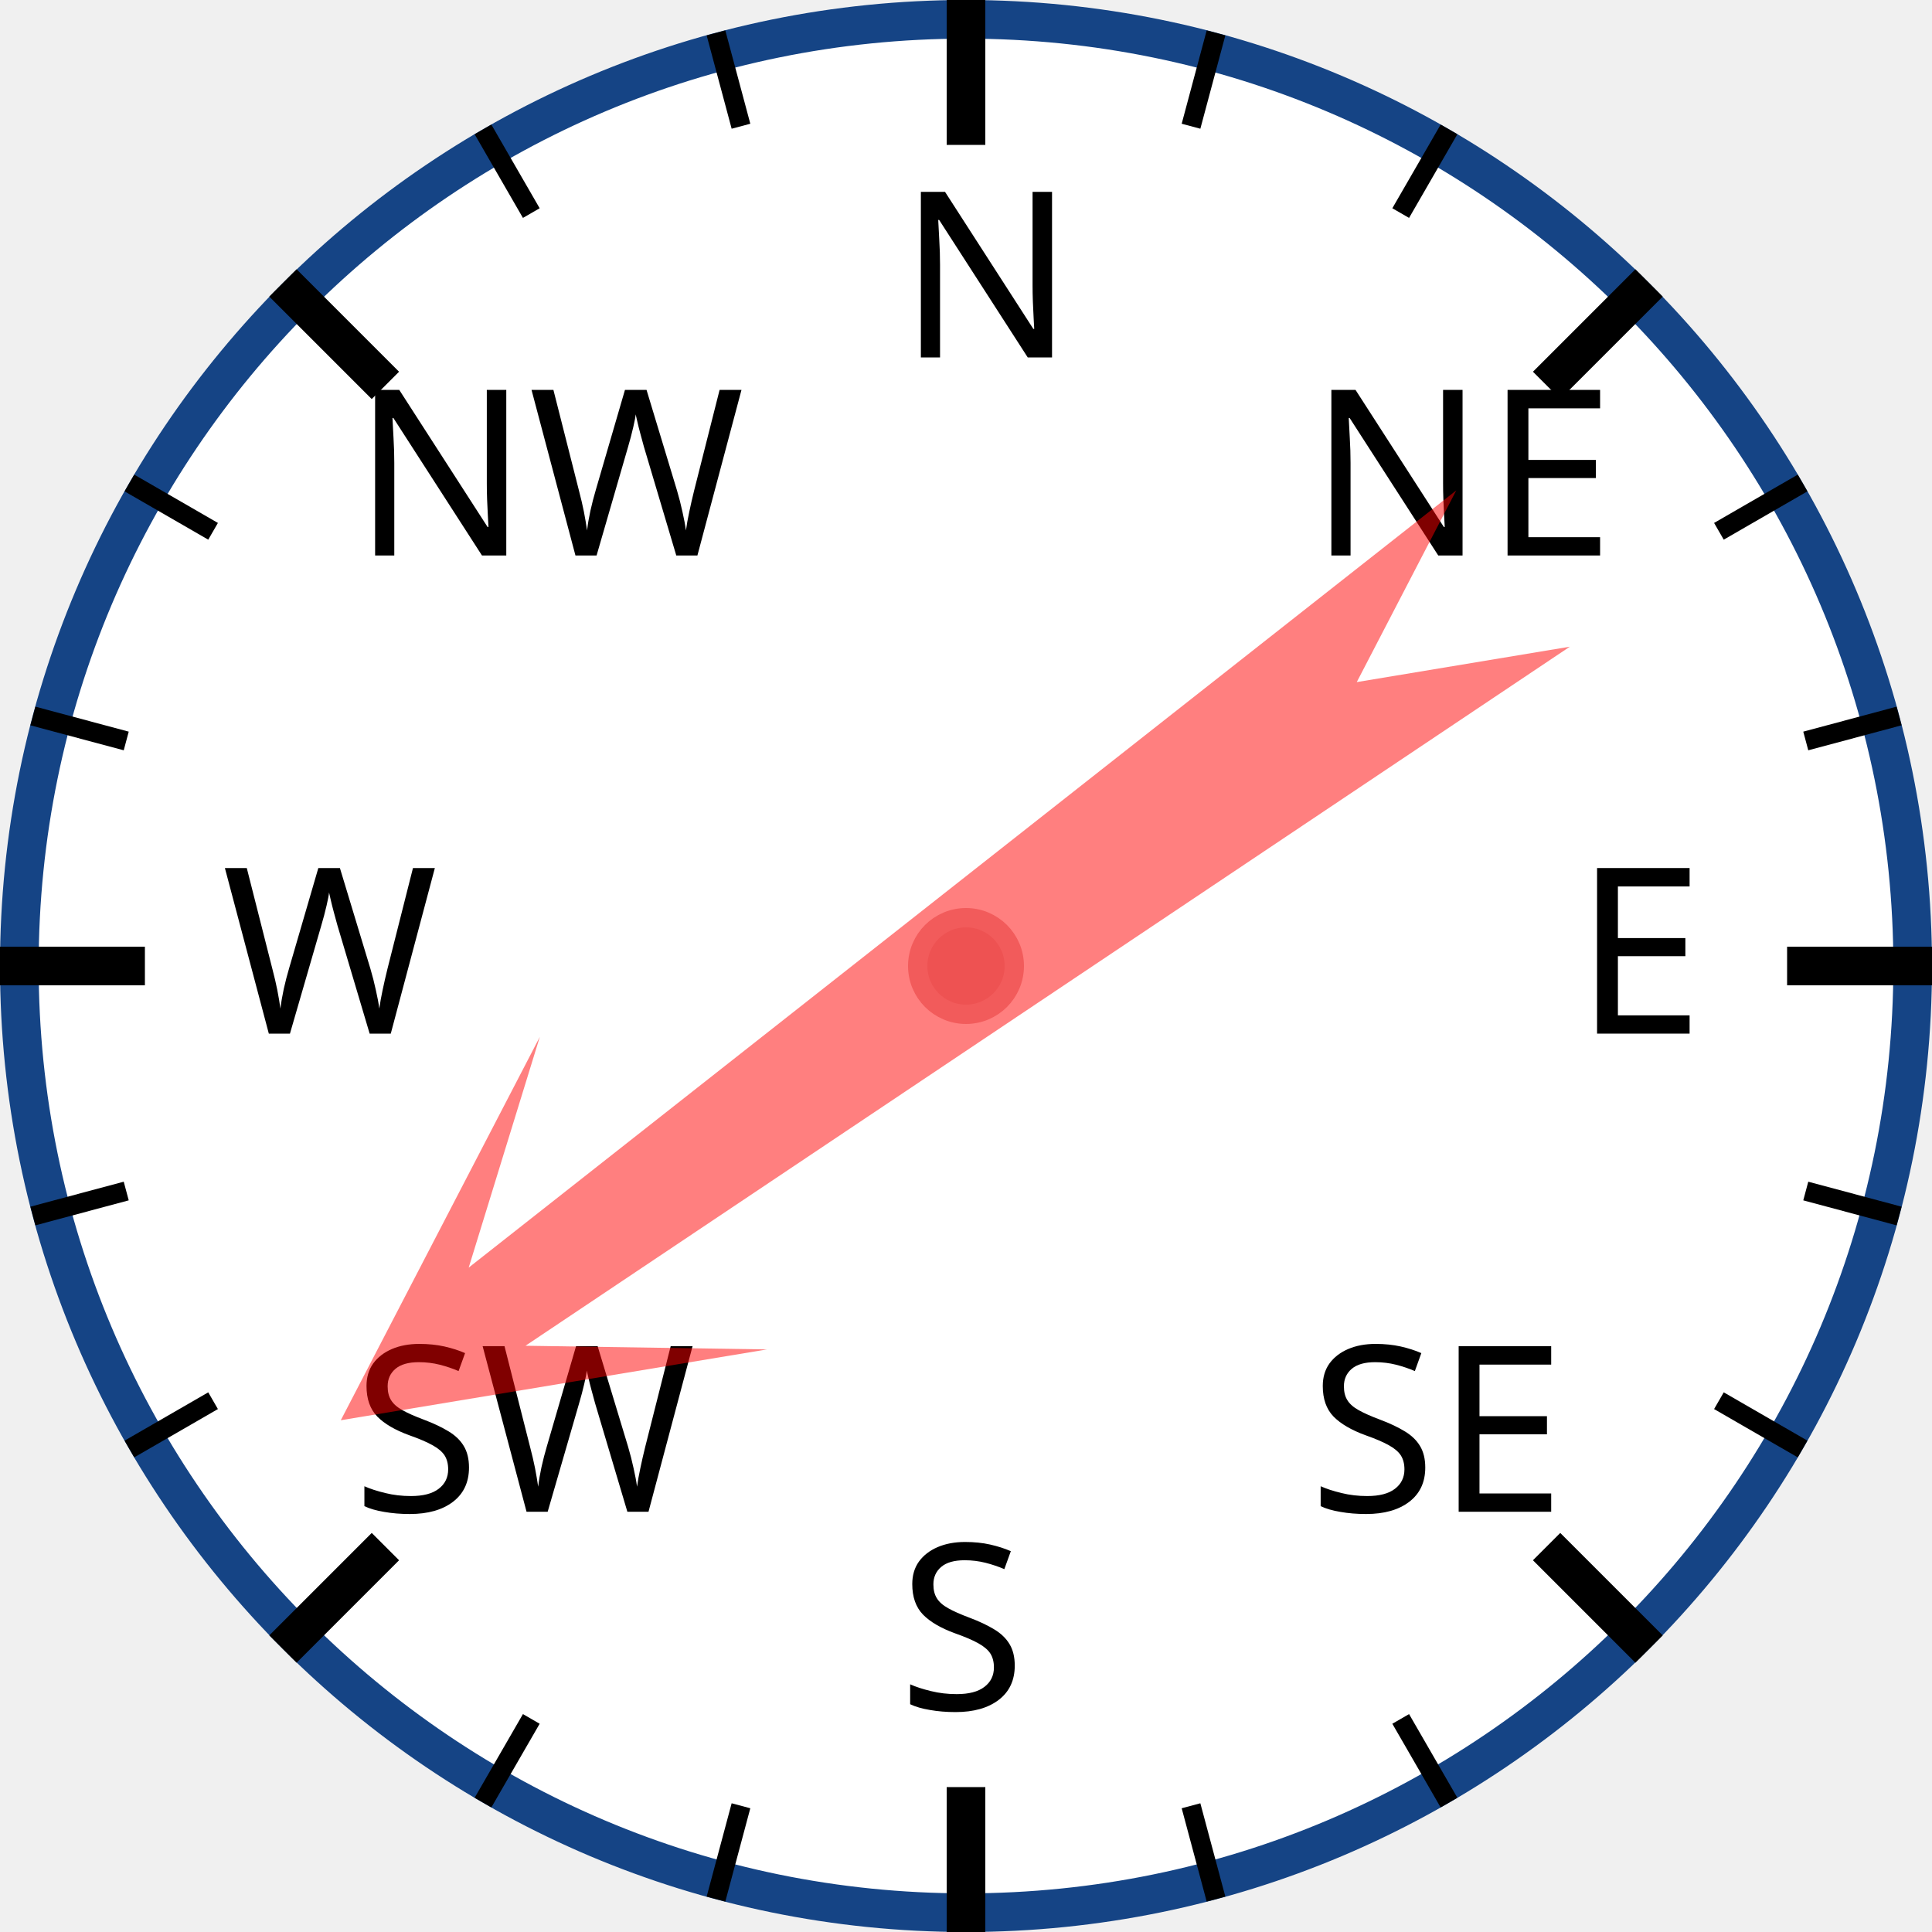
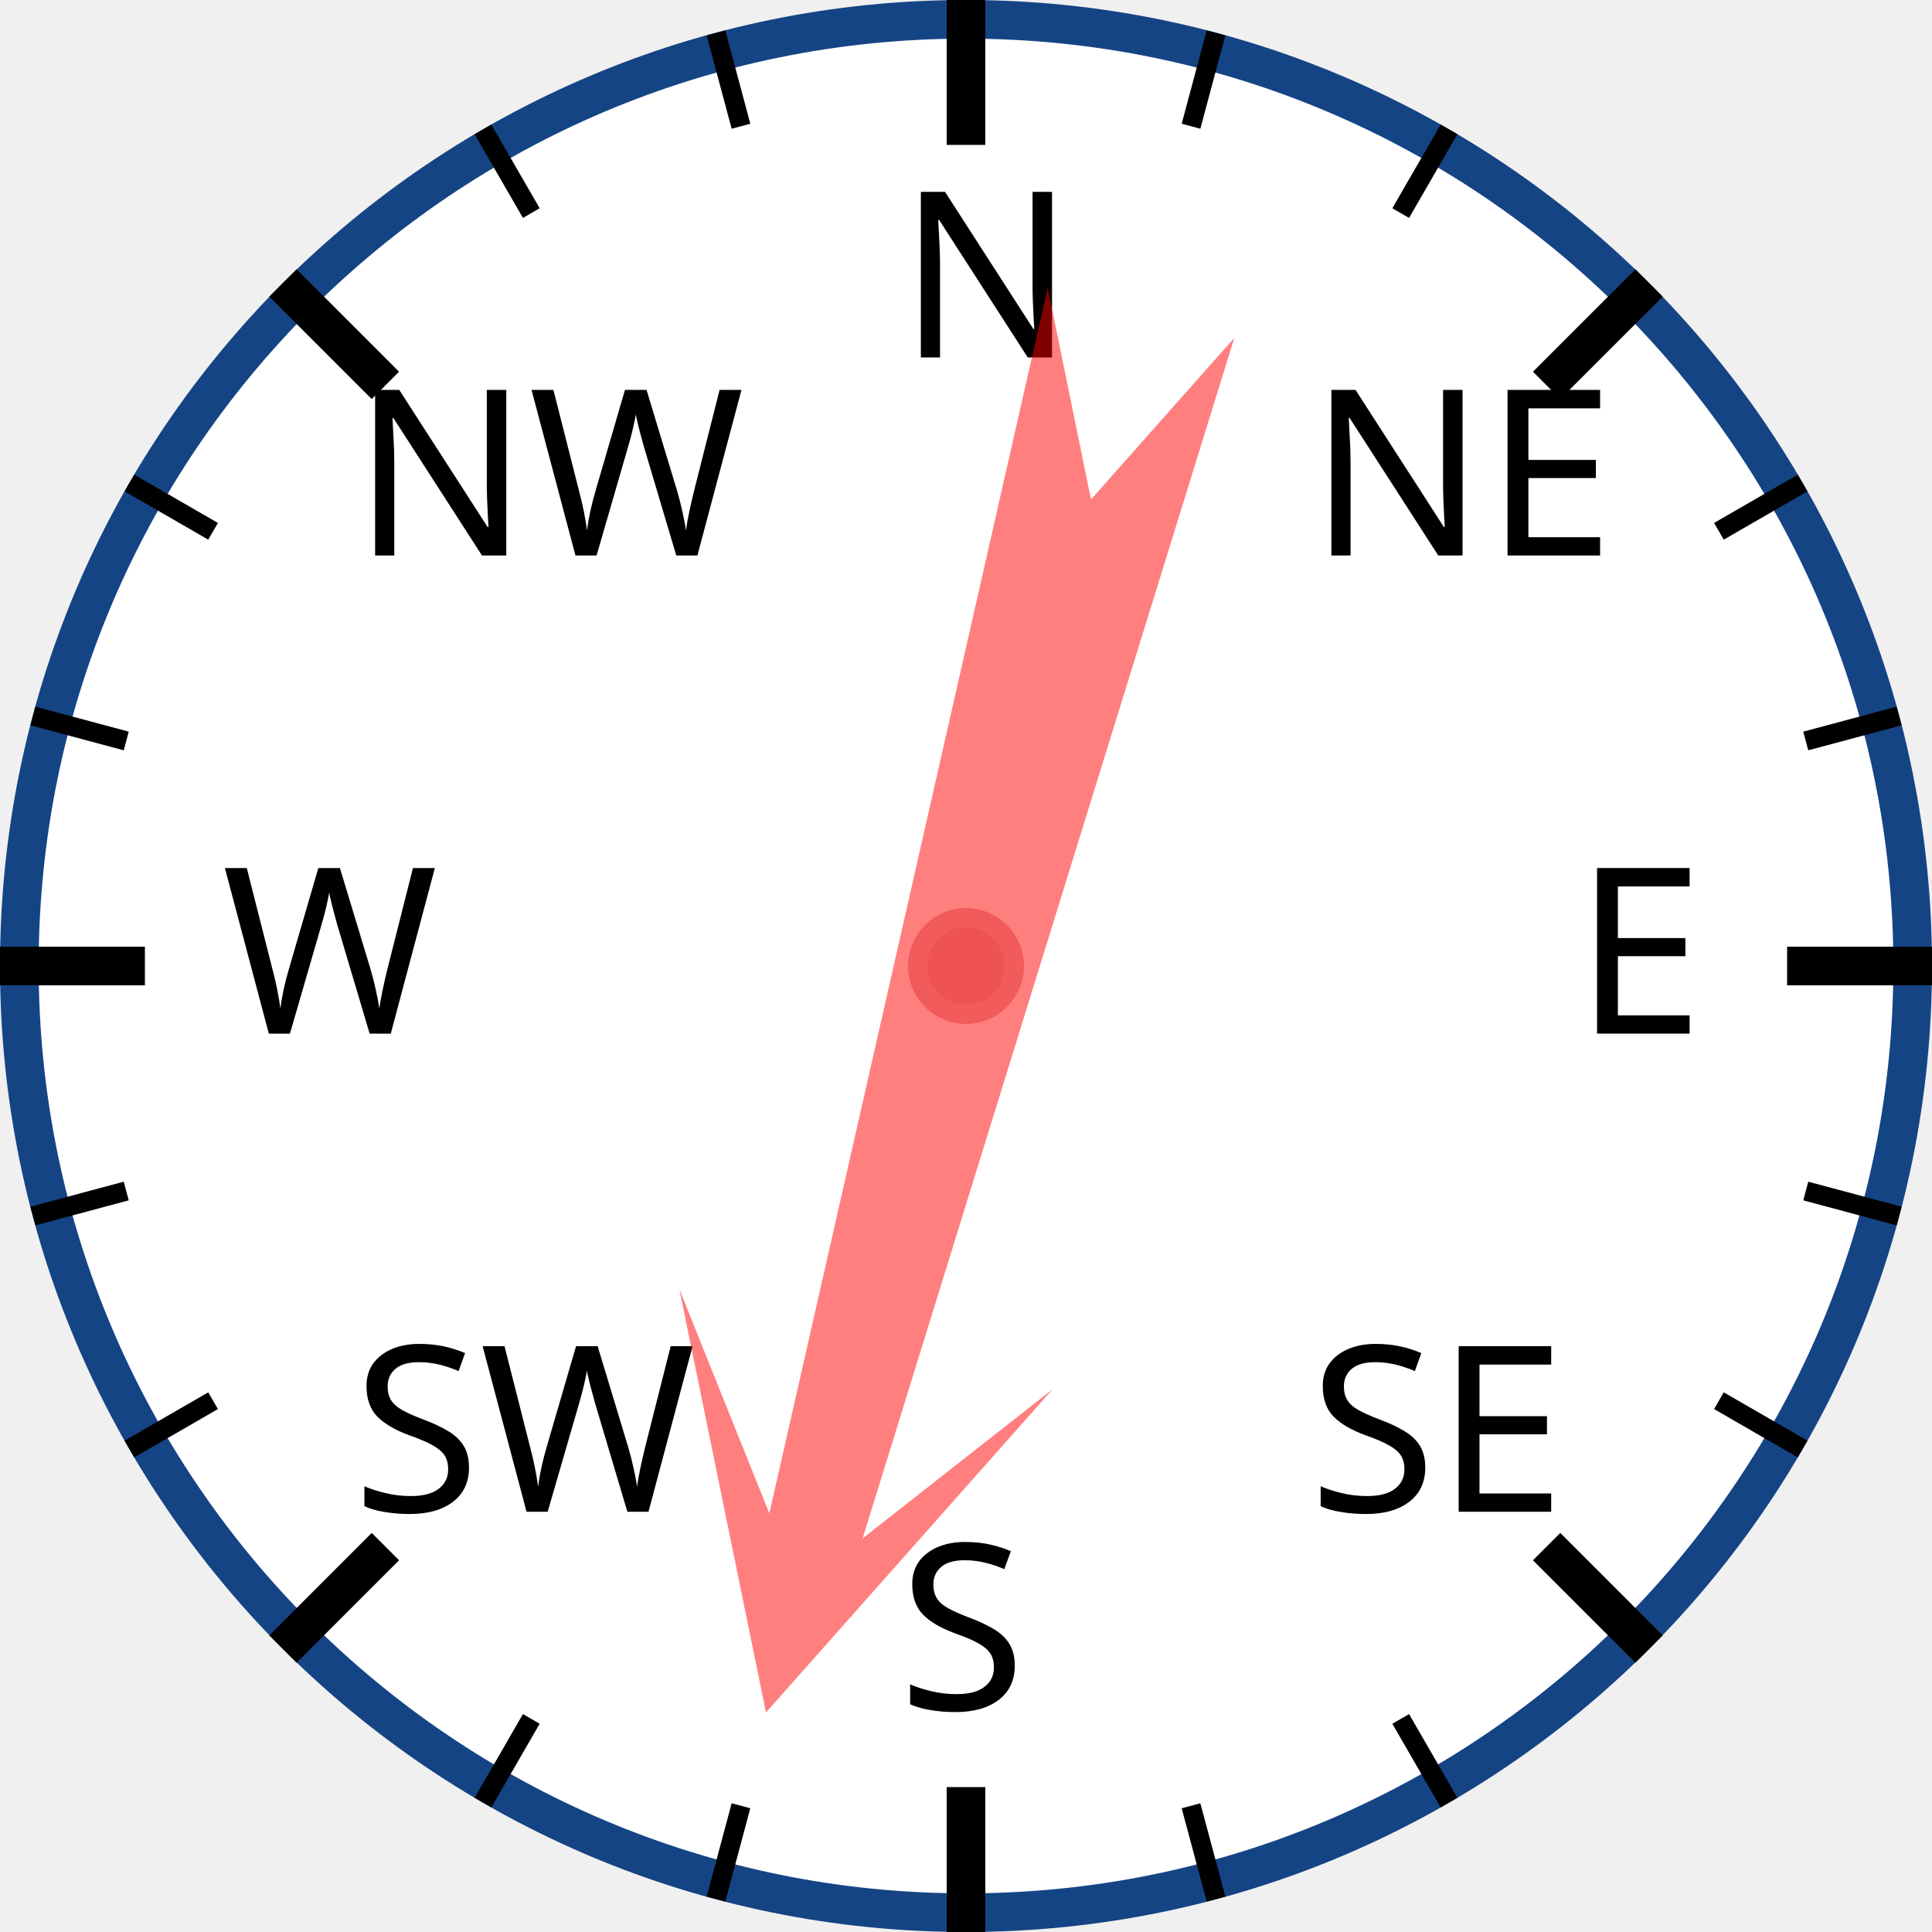
<svg xmlns="http://www.w3.org/2000/svg" width="120px" height="120px" viewBox="0 0 200 200">
  <circle cx="100" cy="100" r="98" style="fill: white; stroke: #154485; stroke-width: 4;" />
  <text x="93.0" y="37.0" style="font-family: sans-serif; font-size: 18pt;">N</text>
  <line x1="100.0" y1="0.0" x2="100.0" y2="15.0" style="stroke: black; stroke-width: 4;" />
  <line x1="74.118" y1="3.407" x2="76.706" y2="13.067" style="stroke: black; stroke-width: 2;" />
  <line x1="50" y1="13.397" x2="55" y2="22.058" style="stroke: black; stroke-width: 2;" />
  <text x="36.503" y="57.503" style="font-family: sans-serif; font-size: 18pt;">NW</text>
  <line x1="29.289" y1="29.289" x2="39.896" y2="39.896" style="stroke: black; stroke-width: 4;" />
  <line x1="13.397" y1="50" x2="22.058" y2="55" style="stroke: black; stroke-width: 2;" />
  <line x1="3.407" y1="74.118" x2="13.067" y2="76.706" style="stroke: black; stroke-width: 2;" />
  <text x="23.0" y="107.0" style="font-family: sans-serif; font-size: 18pt;">W</text>
  <line x1="0.0" y1="100.0" x2="15.0" y2="100.0" style="stroke: black; stroke-width: 4;" />
  <line x1="3.407" y1="125.882" x2="13.067" y2="123.294" style="stroke: black; stroke-width: 2;" />
  <line x1="13.397" y1="150" x2="22.058" y2="145" style="stroke: black; stroke-width: 2;" />
  <text x="36.503" y="156.497" style="font-family: sans-serif; font-size: 18pt;">SW</text>
  <line x1="29.289" y1="170.711" x2="39.896" y2="160.104" style="stroke: black; stroke-width: 4;" />
  <line x1="50" y1="186.603" x2="55" y2="177.942" style="stroke: black; stroke-width: 2;" />
  <line x1="74.118" y1="196.593" x2="76.706" y2="186.933" style="stroke: black; stroke-width: 2;" />
  <text x="93" y="177.0" style="font-family: sans-serif; font-size: 18pt;">S</text>
  <line x1="100" y1="200.0" x2="100" y2="185.0" style="stroke: black; stroke-width: 4;" />
  <line x1="125.882" y1="196.593" x2="123.294" y2="186.933" style="stroke: black; stroke-width: 2;" />
  <line x1="150.0" y1="186.603" x2="145.0" y2="177.942" style="stroke: black; stroke-width: 2;" />
  <text x="135.497" y="156.497" style="font-family: sans-serif; font-size: 18pt;">SE</text>
  <line x1="170.711" y1="170.711" x2="160.104" y2="160.104" style="stroke: black; stroke-width: 4;" />
  <line x1="186.603" y1="150" x2="177.942" y2="145" style="stroke: black; stroke-width: 2;" />
  <line x1="196.593" y1="125.882" x2="186.933" y2="123.294" style="stroke: black; stroke-width: 2;" />
  <text x="163.0" y="107" style="font-family: sans-serif; font-size: 18pt;">E</text>
  <line x1="200.0" y1="100" x2="185.0" y2="100" style="stroke: black; stroke-width: 4;" />
  <line x1="196.593" y1="74.118" x2="186.933" y2="76.706" style="stroke: black; stroke-width: 2;" />
  <line x1="186.603" y1="50" x2="177.942" y2="55" style="stroke: black; stroke-width: 2;" />
  <text x="135.497" y="57.503" style="font-family: sans-serif; font-size: 18pt;">NE</text>
  <line x1="170.711" y1="29.289" x2="160.104" y2="39.896" style="stroke: black; stroke-width: 4;" />
  <line x1="150" y1="13.397" x2="145" y2="22.058" style="stroke: black; stroke-width: 2;" />
  <line x1="125.882" y1="3.407" x2="123.294" y2="13.067" style="stroke: black; stroke-width: 2;" />
-   <polygon points="100 20 120 60 105 40 110 170 100 150 90 170 95 40 80 60" style="fill: red; fill-opacity: 0.5;" transform="rotate(234,100,100)" />
+   <polygon points="100 20 120 60 105 40 110 170 100 150 90 170 95 40 80 60" style="fill: red; fill-opacity: 0.5;" transform="rotate(195,100,100)" />
  <circle cx="100" cy="100" r="5" style="fill: #EE5252; stroke: #F25B5B; stroke-width: 2;" />
</svg>
